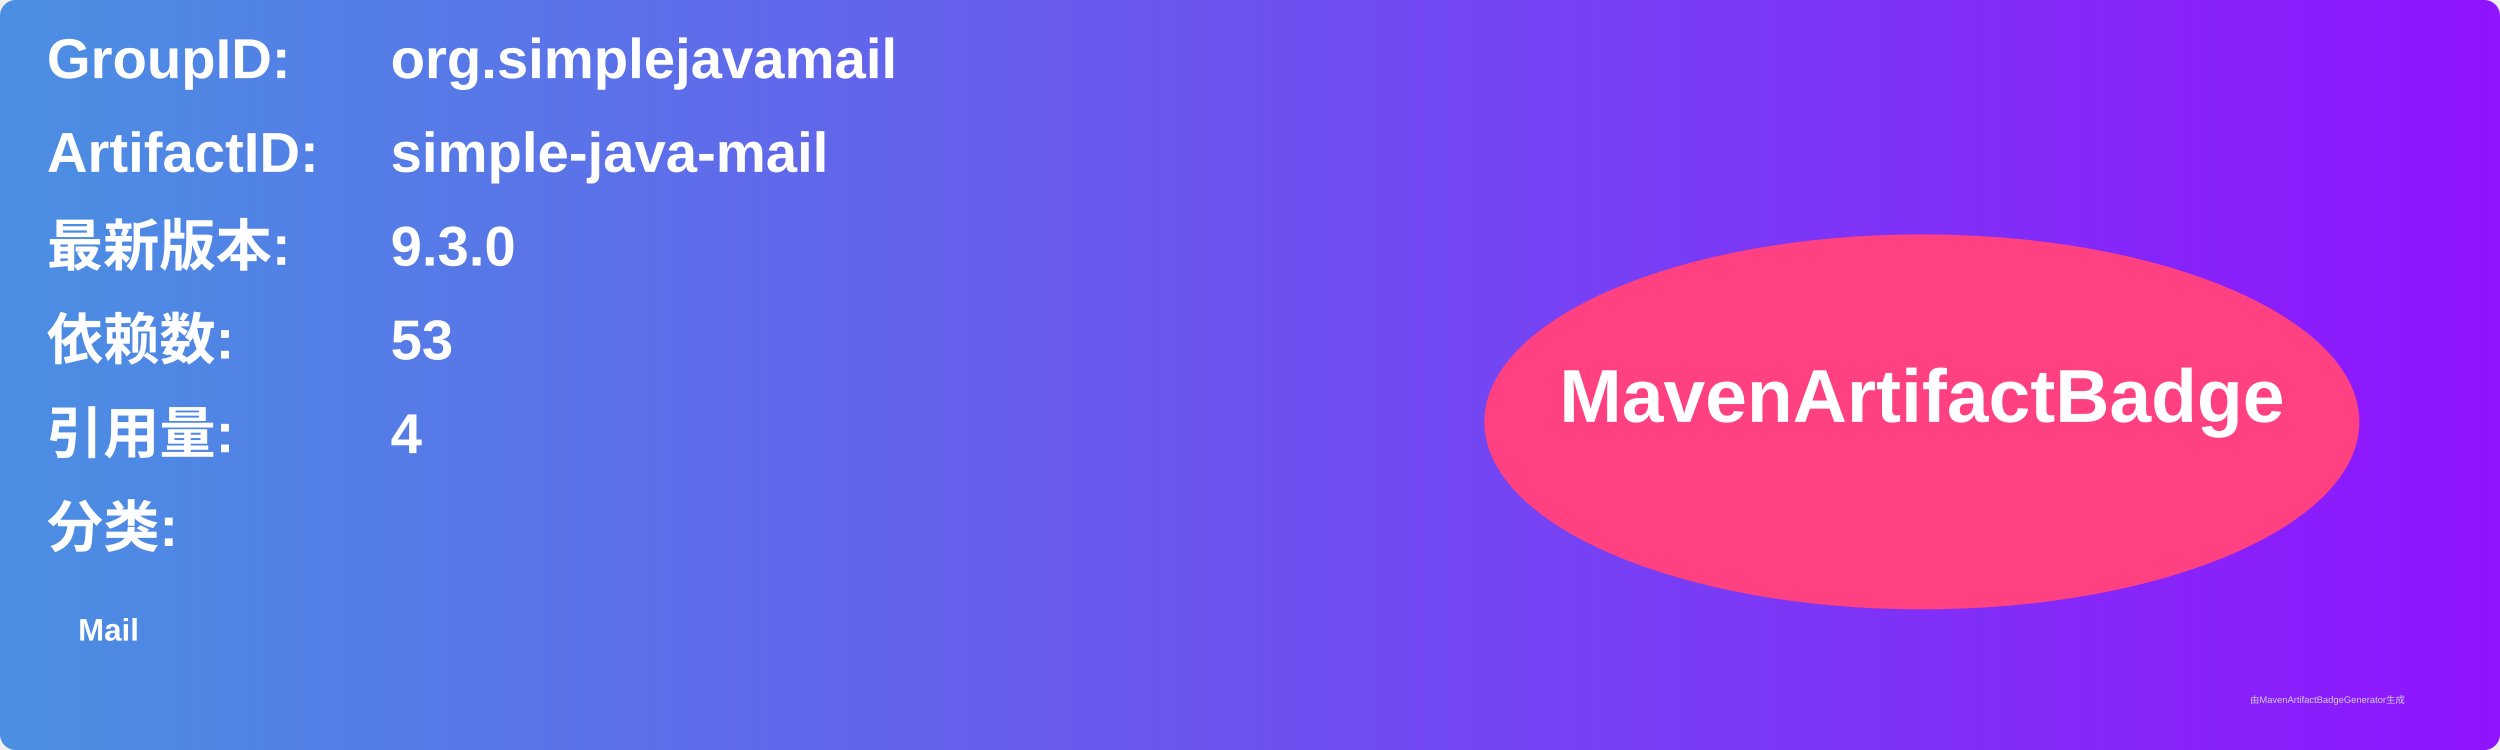
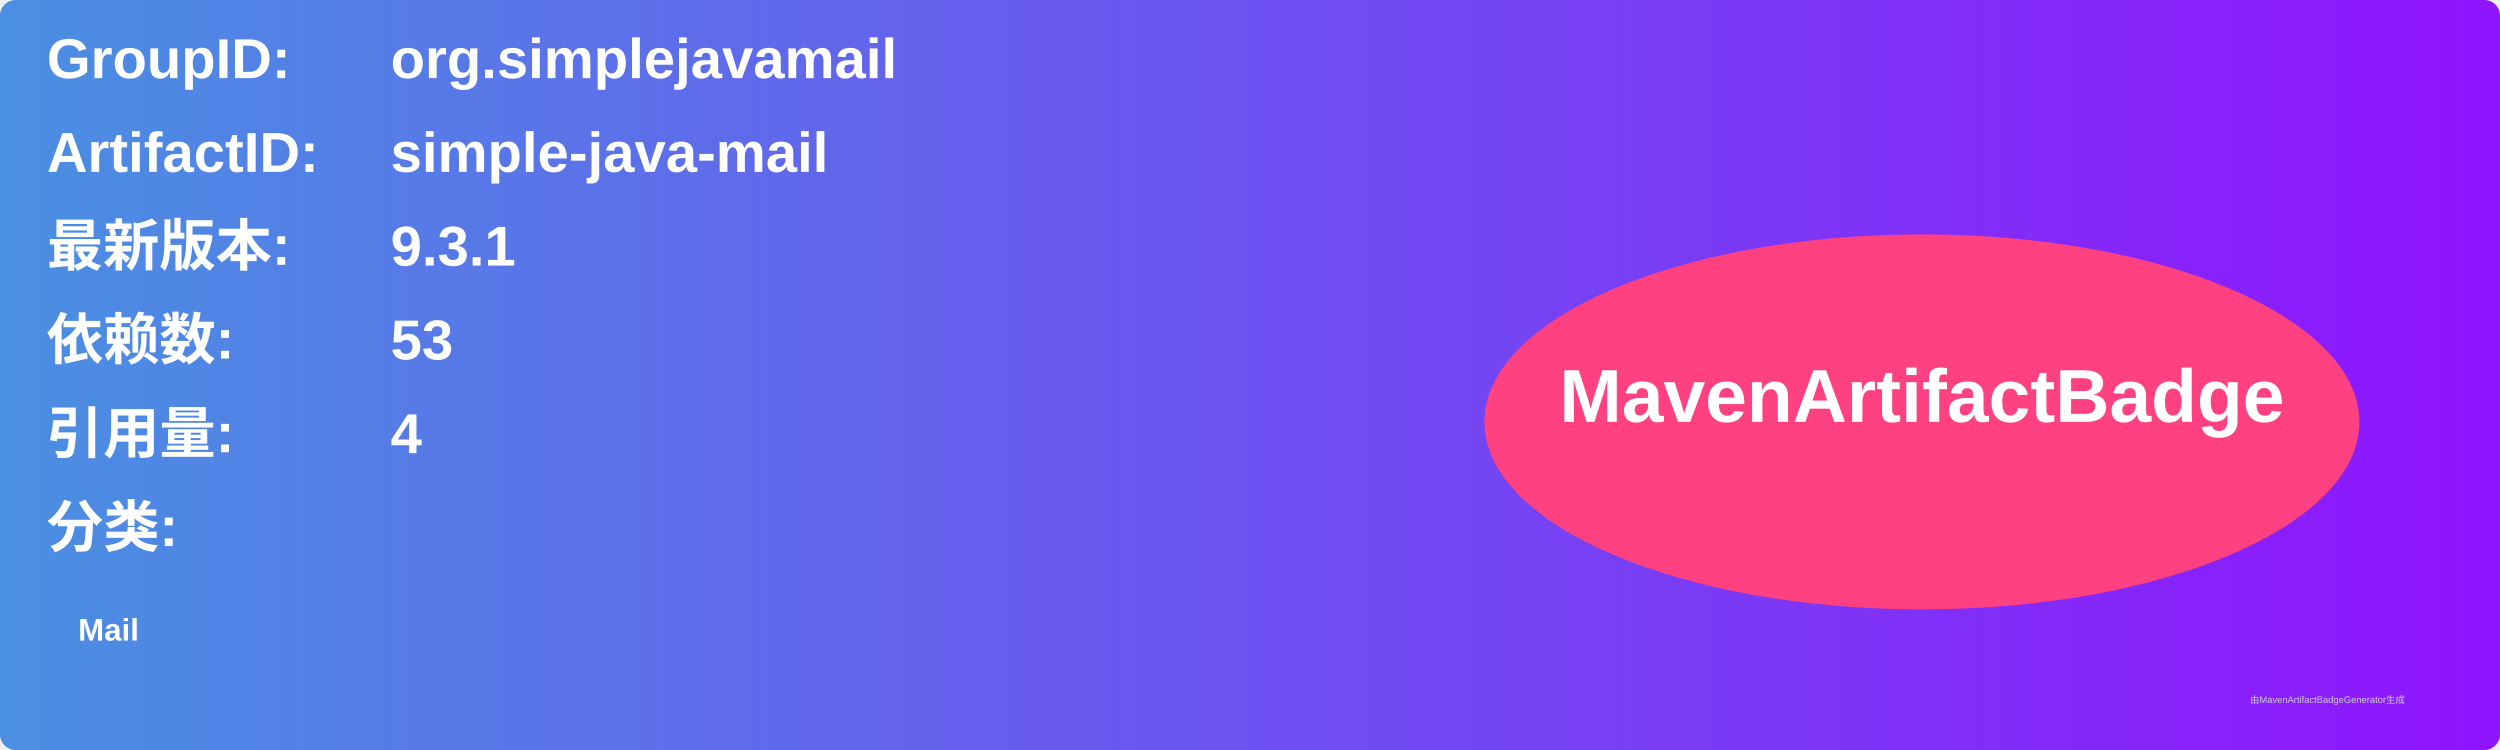
<svg xmlns="http://www.w3.org/2000/svg" width="800" height="240" viewBox="0 0 800 240">
  <linearGradient id="grad" x1="0%" y1="0%" x2="100%" y2="0%">
    <stop offset="0%" stop-color="#4a90e2" />
    <stop offset="100%" stop-color="#9013fe" />
  </linearGradient>
  <rect width="100%" height="100%" rx="5" ry="5" fill="url(#grad)" />
  <g transform="translate(15, 15)">
    <text x="0" y="10" font-family="Arial" font-size="18" fill="white" font-weight="bold" width="260">GroupID:</text>
    <text x="110" y="10" font-family="Arial" font-size="18" fill="white" font-weight="bold" width="460">org.simplejavamail</text>
    <text x="0" y="40" font-family="Arial" font-size="18" fill="white" font-weight="bold" width="260">ArtifactID:</text>
    <text x="110" y="40" font-family="Arial" font-size="18" fill="white" font-weight="bold" width="460">simple-java-mail</text>
    <text x="0" y="70" font-family="Arial" font-size="18" fill="white" font-weight="bold">最新版本:</text>
    <text x="110" y="70" font-family="Arial" font-size="18" fill="white" font-weight="bold">
-       <tspan font-weight="bold">9.3.0</tspan>
+       <tspan font-weight="bold">9.3.1</tspan>
    </text>
    <text x="0" y="100" font-family="Arial" font-size="18" fill="white" font-weight="bold">依赖数: </text>
    <text x="110" y="100" font-family="Arial" font-size="18" fill="white">
      <tspan font-weight="bold">53</tspan>
    </text>
    <text x="0" y="130" font-family="Arial" font-size="18" fill="white" font-weight="bold">引用量: </text>
    <text x="110" y="130" font-family="Arial" font-size="18" fill="white">
      <tspan font-weight="bold">4</tspan>
    </text>
    <text x="0" y="160" font-family="Arial" font-size="18" fill="white" font-weight="bold">分类:</text>
    <text x="10" y="190" font-family="Arial" font-size="10" fill="white">
      <tspan font-weight="bold">Mail</tspan>
    </text>
    <ellipse cx="600" cy="120" rx="140" ry="60" fill="#ff4081" />
    <text x="600" y="120" text-anchor="middle" font-family="Arial" font-size="24" fill="white" font-weight="bold">MavenArtifactBadge</text>
  </g>
  <text x="720" y="225" font-family="Arial" font-size="3" fill="#d0d0d0">由MavenArtifactBadgeGenerator生成</text>
</svg>
